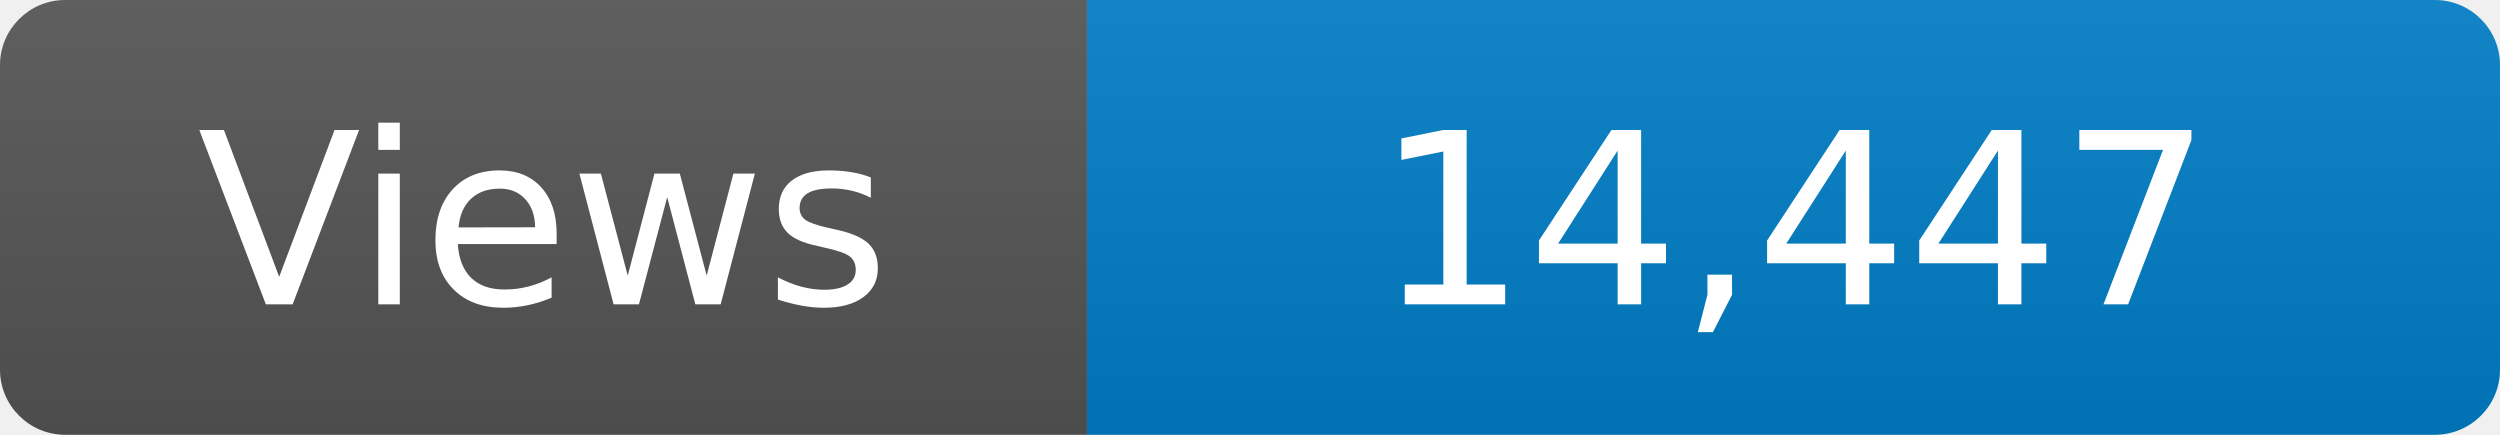
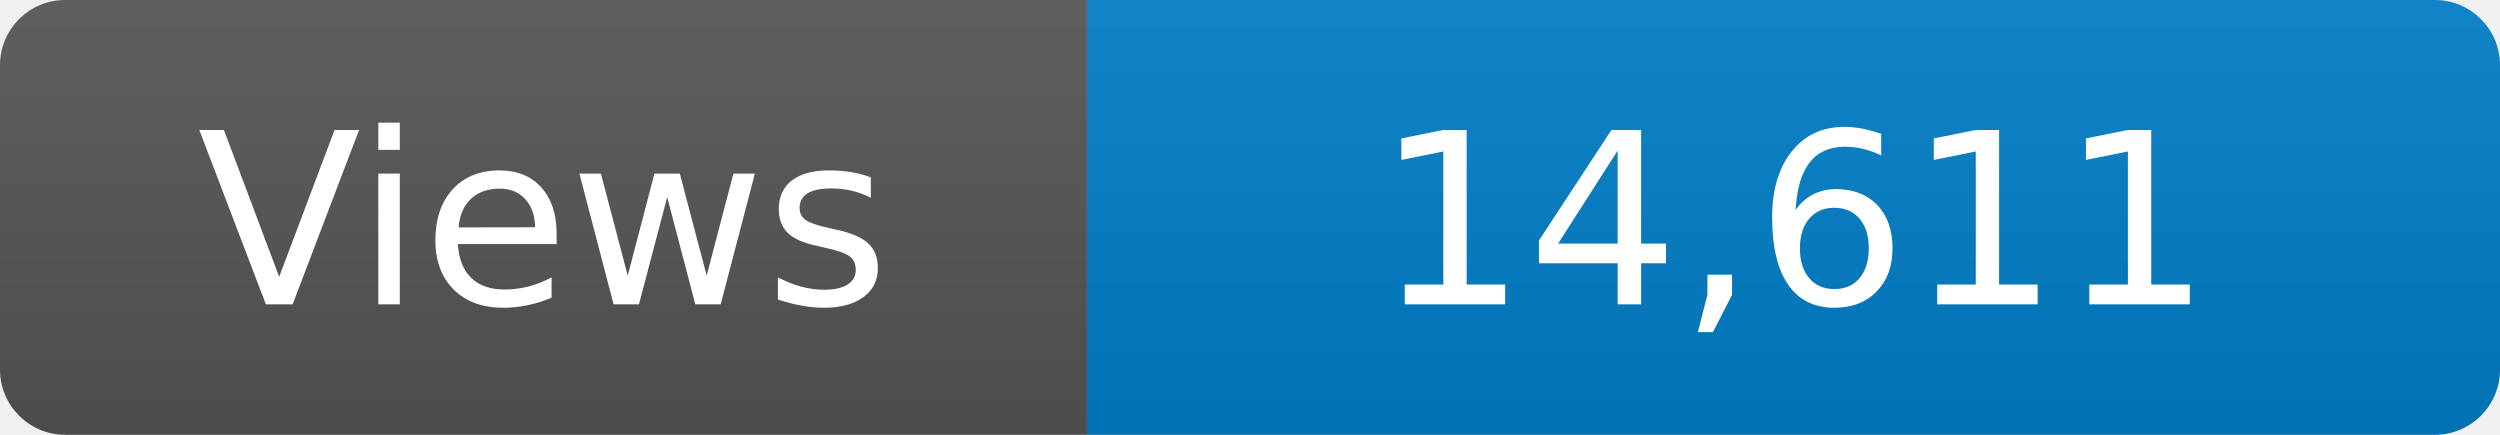
<svg xmlns="http://www.w3.org/2000/svg" width="115" height="20" role="img" aria-label="Maintained?: yes">
  <linearGradient id="s" x2="0" y2="100%">
    <stop offset="0" stop-color="#bbb" stop-opacity=".1" />
    <stop offset="1" stop-opacity=".1" />
  </linearGradient>
  <clipPath id="r">
    <rect width="115" height="20" rx="3" fill="#fff" />
  </clipPath>
  <g clip-path="url(#r)">
    <rect width="50" height="20" fill="#555" />
    <rect x="50" width="160" height="20" fill="#007ec6" />
    <rect width="115" height="20" fill="url(#s)" />
  </g>
  <g fill="#fff" text-anchor="middle" font-family="Verdana,Geneva,DejaVu Sans,sans-serif" font-size="110">
    <text x="250" y="140" transform="scale(.1)" fill="#fff">Views</text>
-     <text x="825" y="140" transform="scale(.1)" fill="#fff">14,447</text>
+     <text x="825" y="140" transform="scale(.1)" fill="#fff">14,611</text>
  </g>
</svg>
